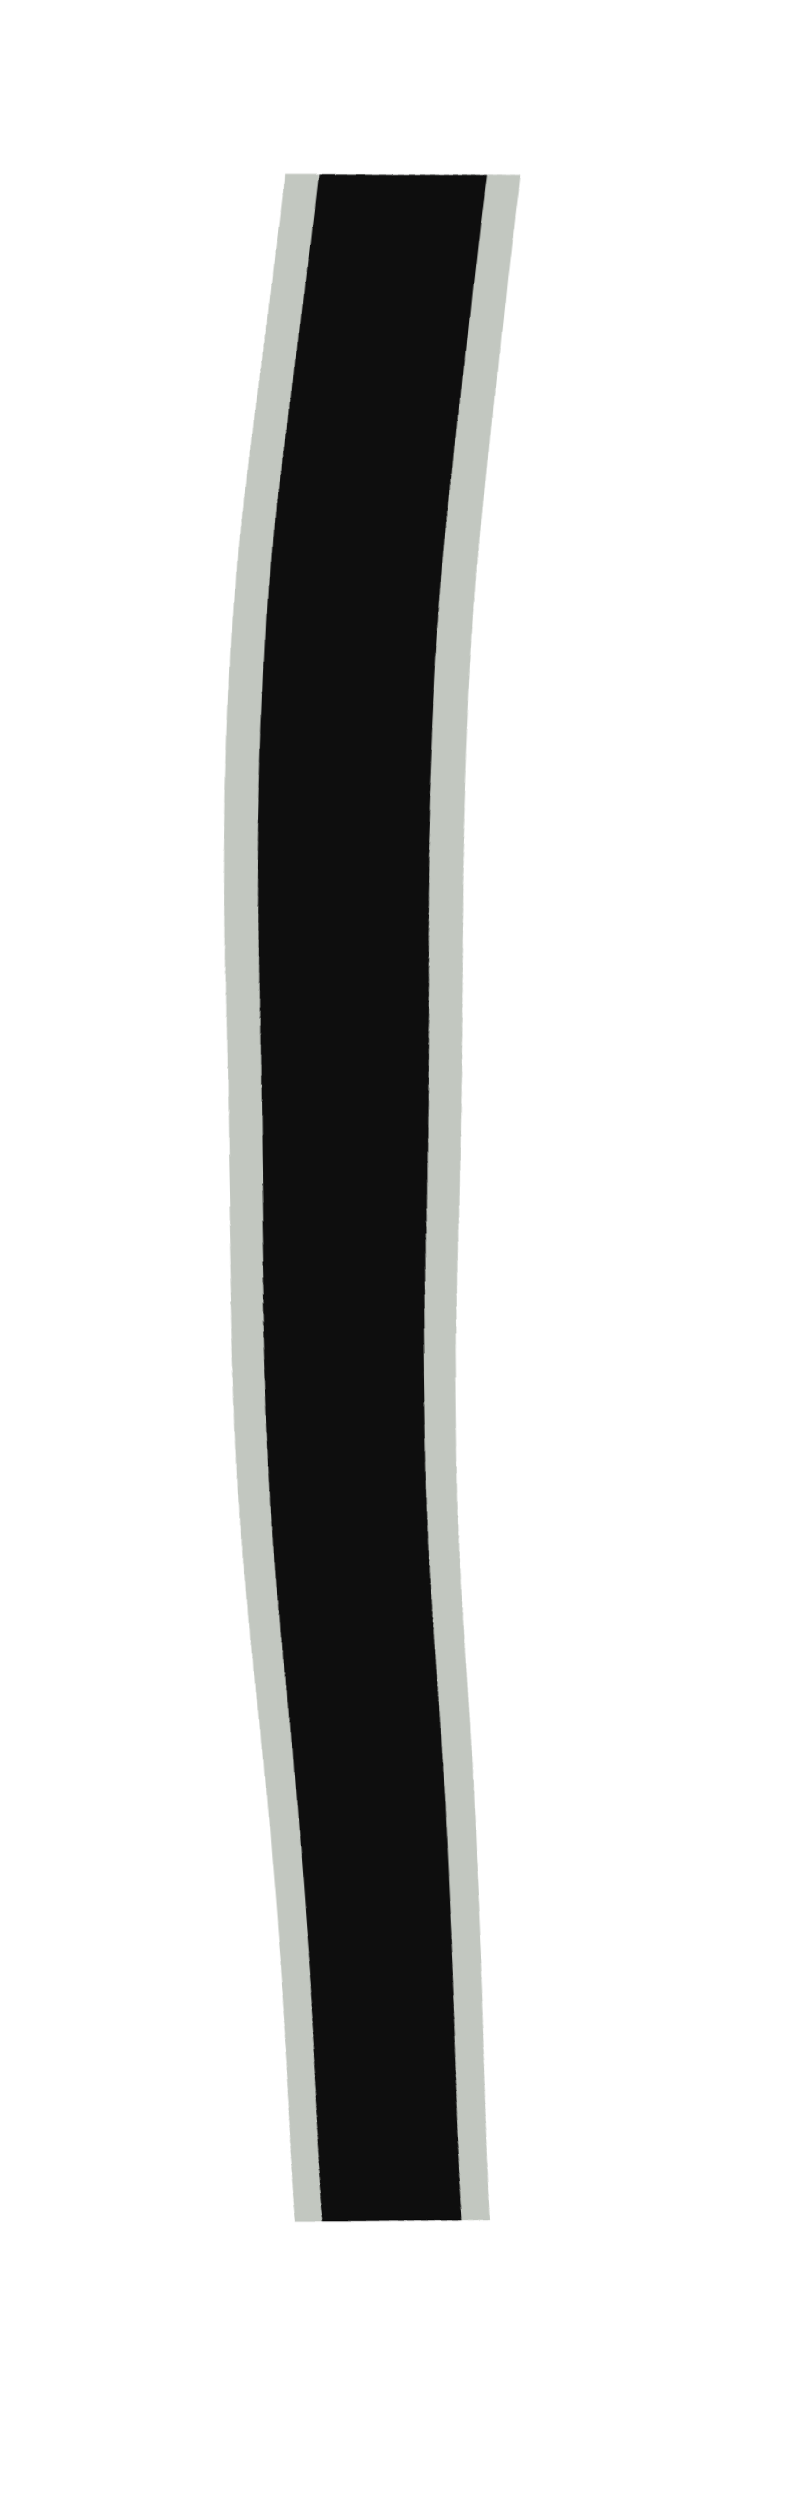
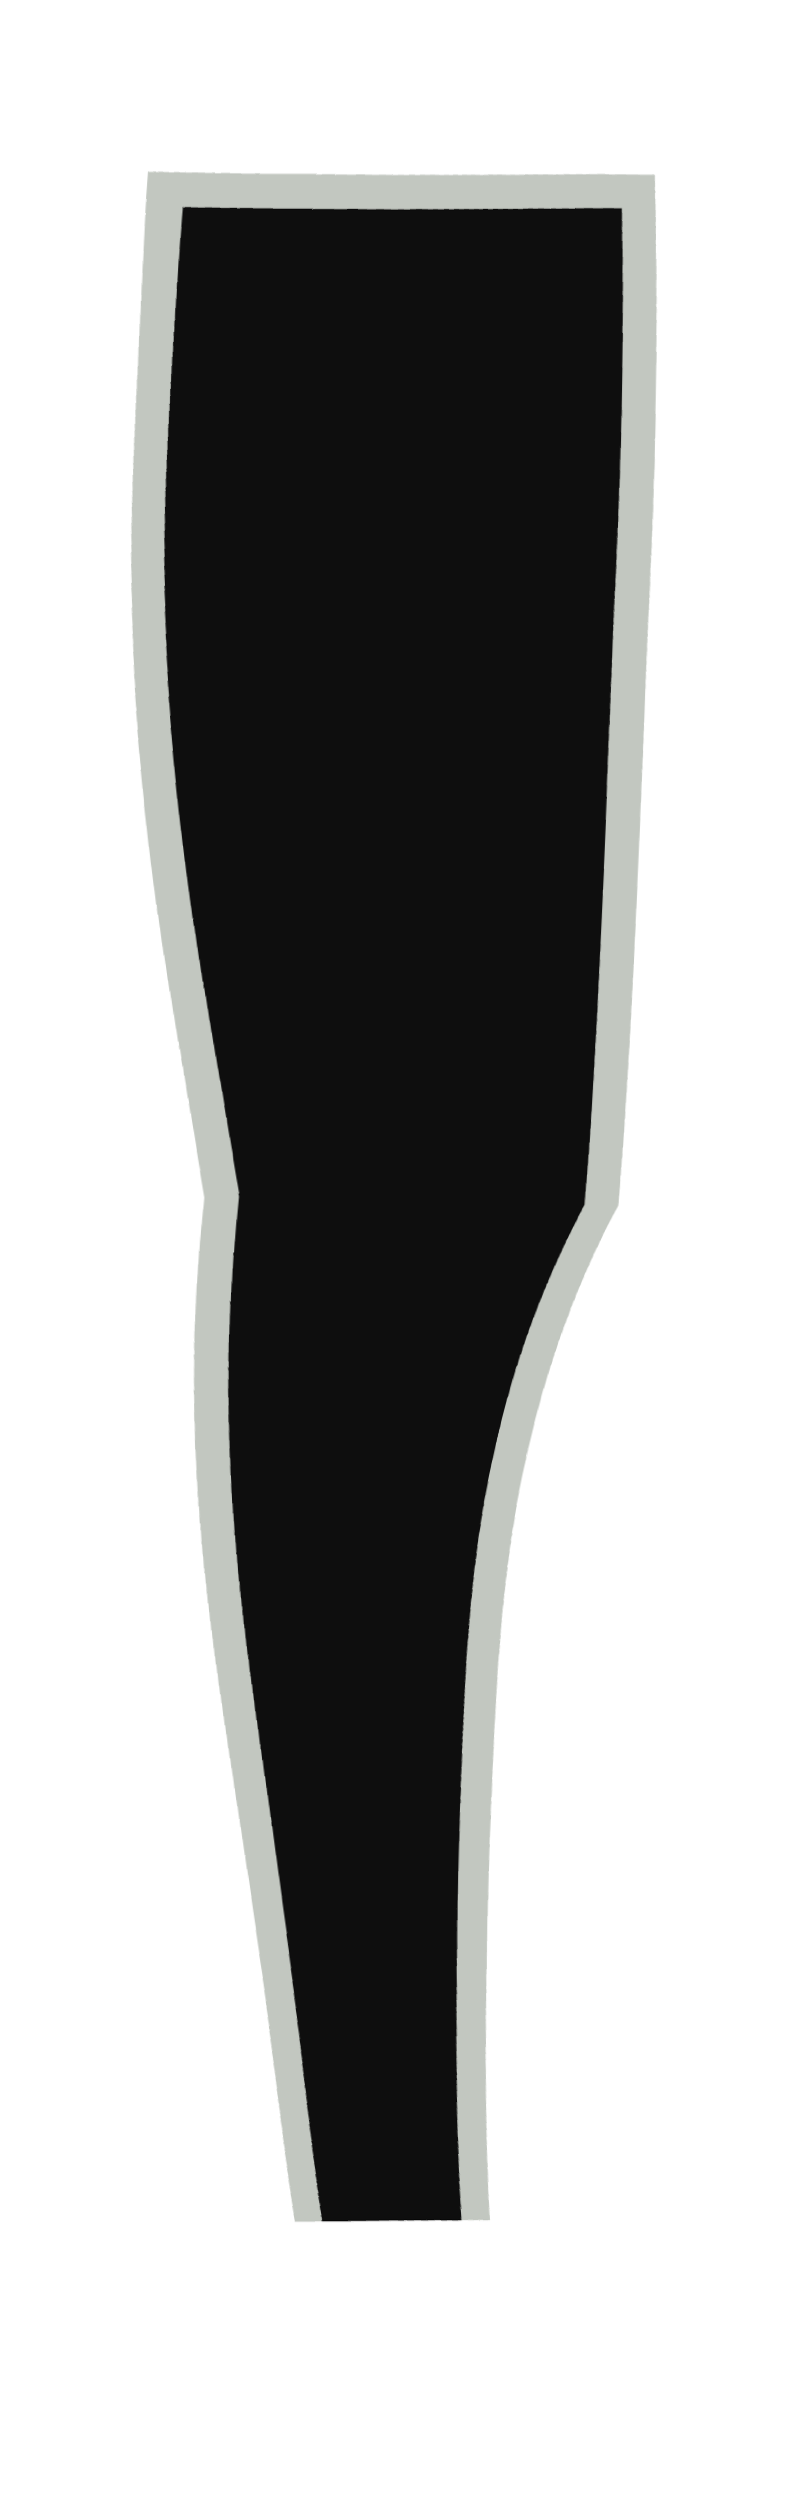
<svg xmlns="http://www.w3.org/2000/svg" viewBox="0 0 46 145" width="46" height="145">
  <defs>
    <filter id="ink" x="-40%" y="-40%" width="180%" height="180%">
      <feTurbulence type="fractalNoise" baseFrequency="0.03" numOctaves="1" seed="9" result="n" />
      <feDisplacementMap in="SourceGraphic" in2="n" scale="2.6" xChannelSelector="R" yChannelSelector="G" />
    </filter>
  </defs>
  <g filter="url(#ink)">
-     <path d="M16 10 Q10.0 58.0 17.4 129 L28.6 129 Q24.0 58.0 30 10 Z" fill="#c2c7c0" />
-     <path d="M18 10 Q12.0 58.0 19.0 129 L27.0 129 Q22.0 58.0 28 10 Z" fill="#0e0e0e" />
+     <path d="M8 10 Q6.0 35.0 12.0 70.0 Q10.0 90.0 17.4 129 L28.6 129 Q26.0 90.0 36.0 70.0 Q38.0 35.0 38 10 Z" fill="#c2c7c0" />
+     <path d="M10 12 Q8.0 35.0 14.0 70.0 Q12.0 90.0 19.0 129 L27.0 129 Q24.0 90.0 34.0 70.0 Q36.0 35.0 36 12 Z" fill="#0e0e0e" />
  </g>
</svg>
